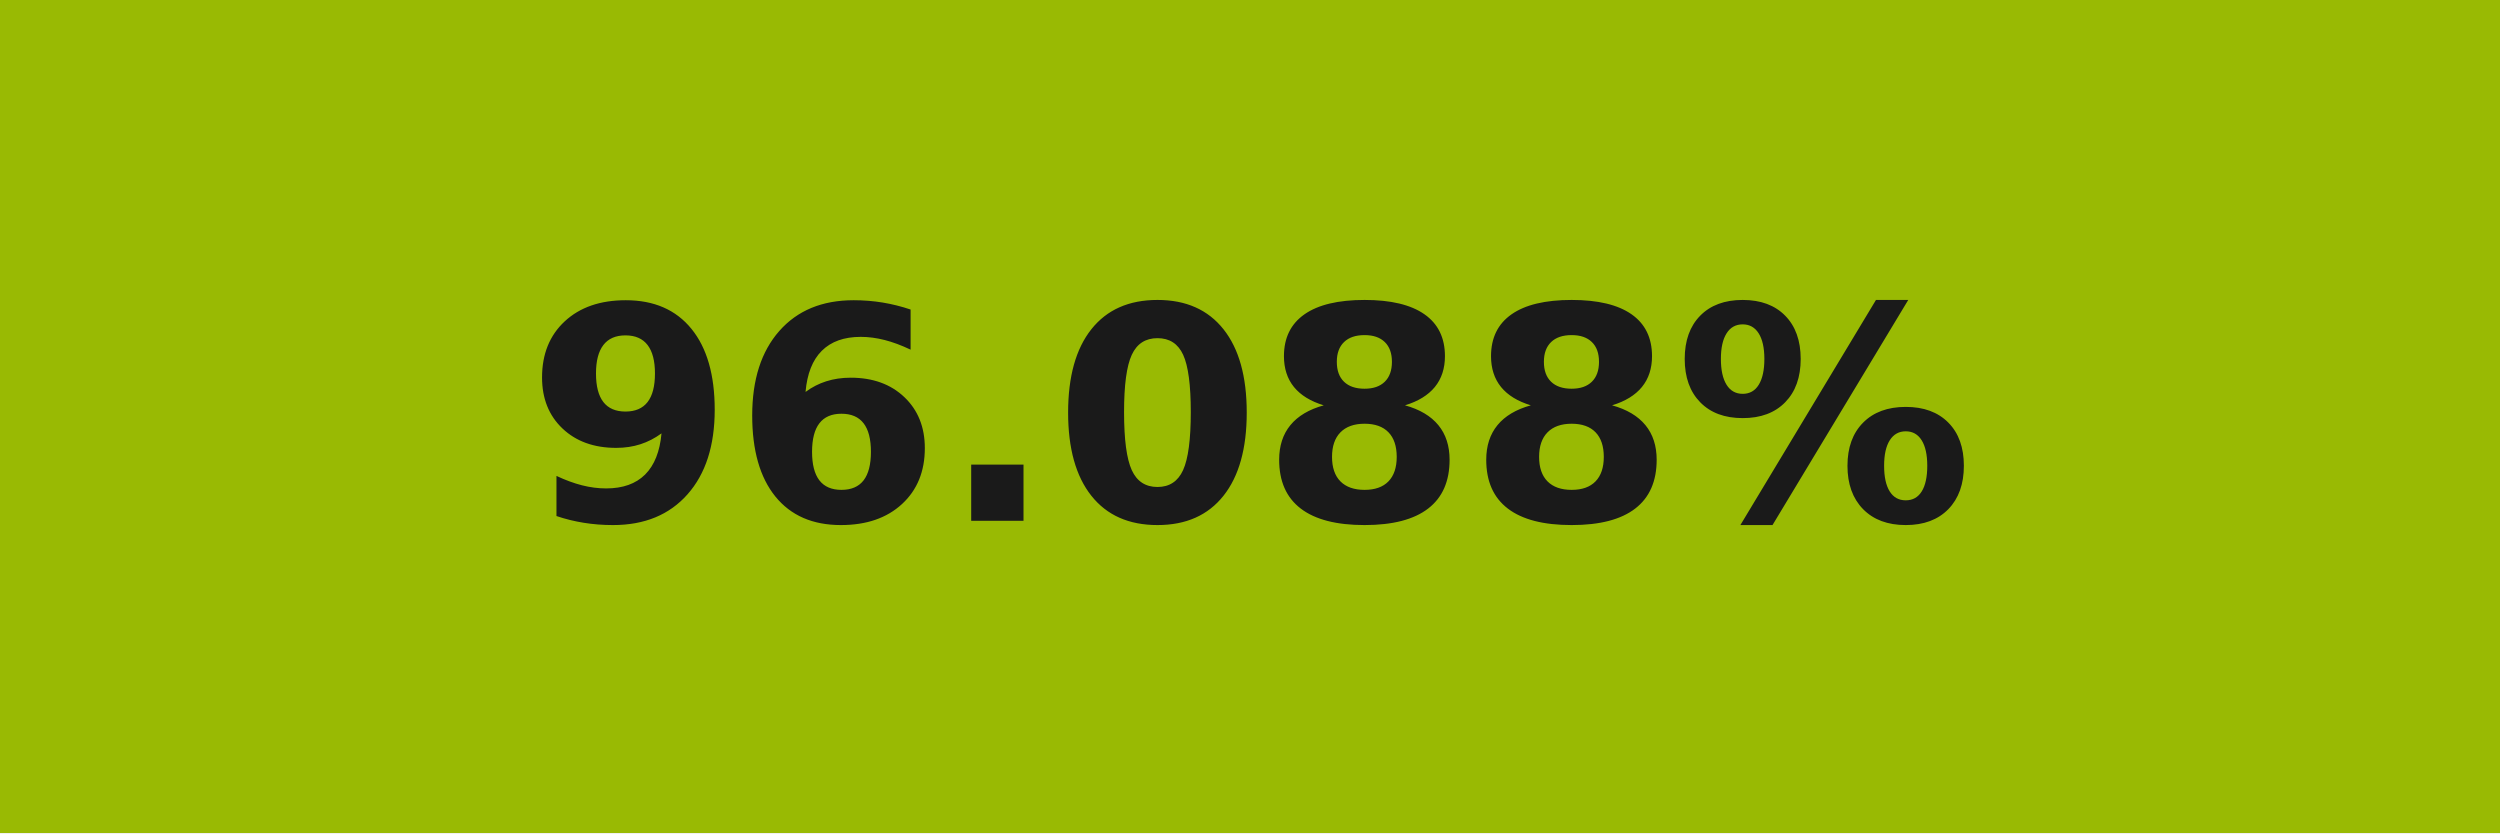
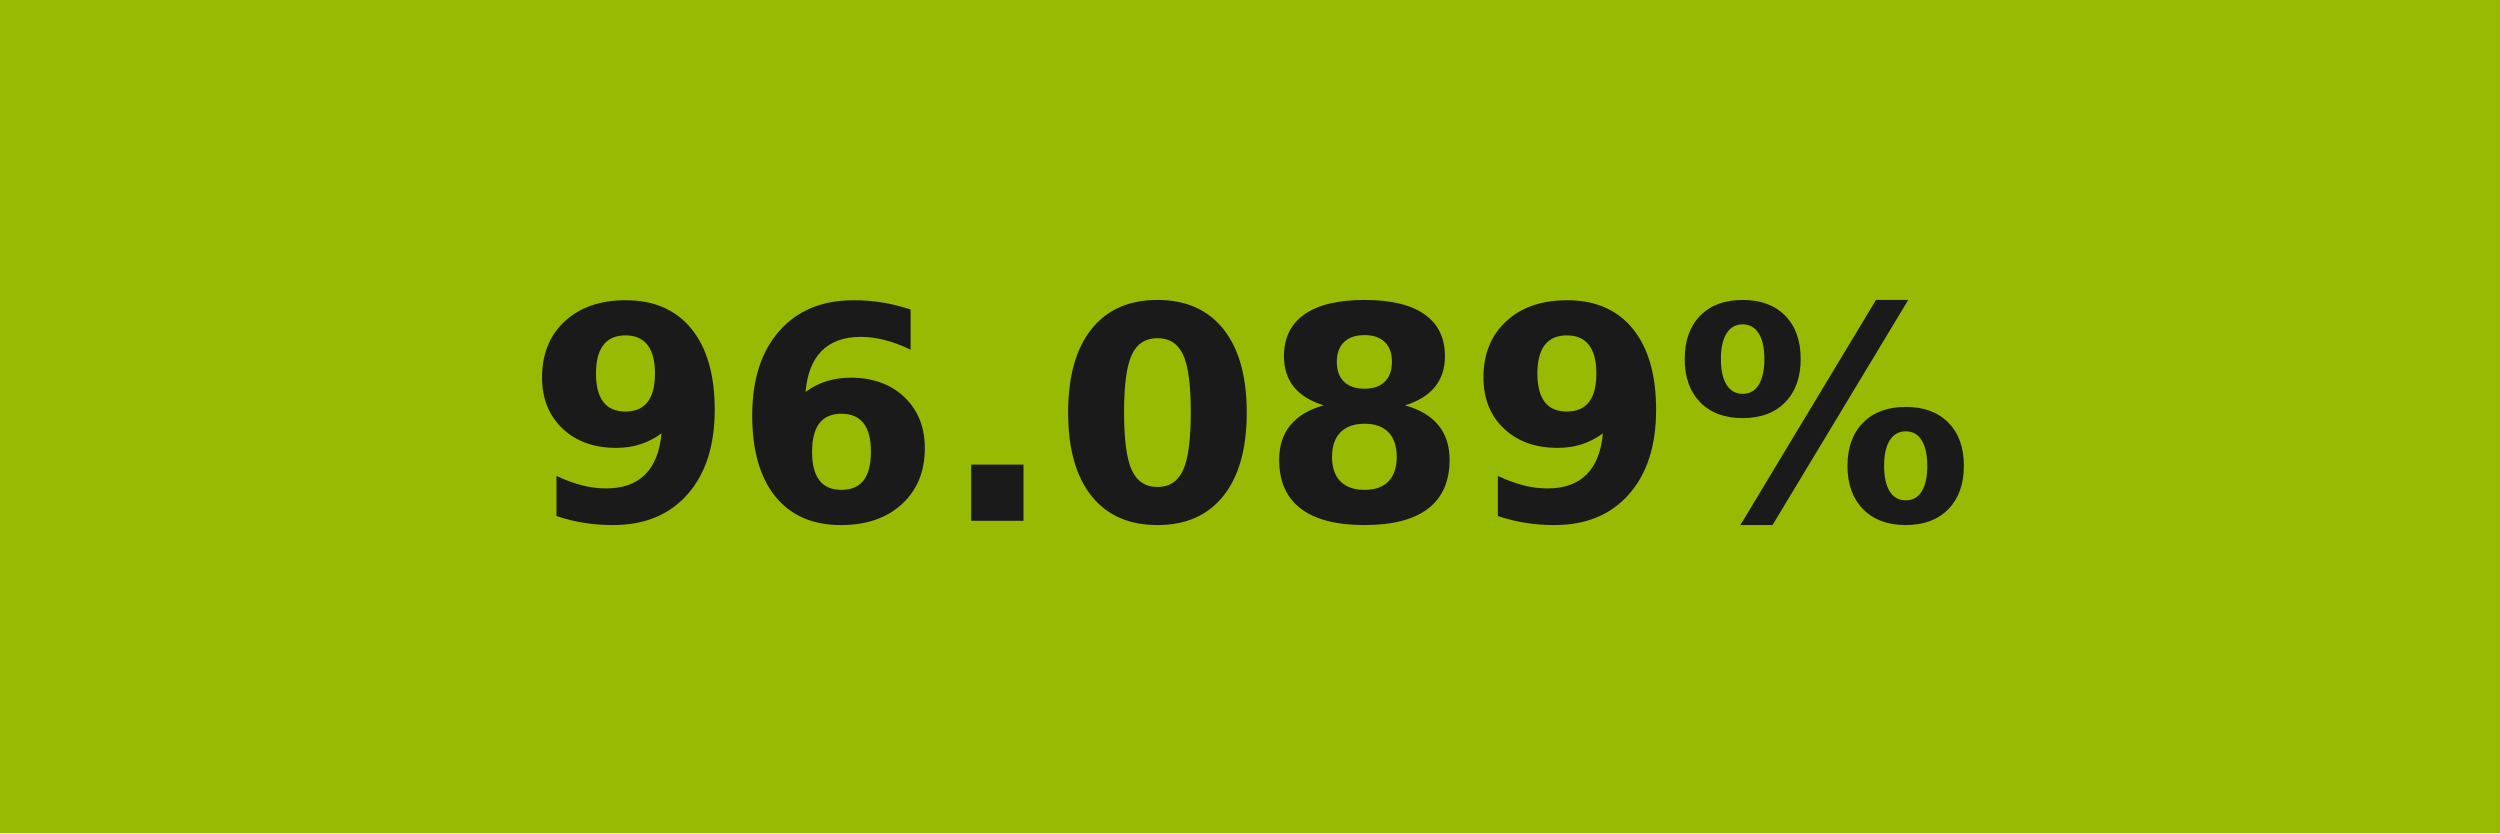
- <svg xmlns="http://www.w3.org/2000/svg" width="84" height="28" role="img" aria-label="96.088%">
+ <svg xmlns="http://www.w3.org/2000/svg" width="84" height="28" role="img" aria-label="96.089%">
  <g shape-rendering="crispEdges">
    <rect width="84" height="28" fill="#99ba03" />
  </g>
  <g fill="#fff" text-anchor="middle" font-family="Verdana,Geneva,DejaVu Sans,sans-serif" text-rendering="geometricPrecision" font-size="100">
-     <text transform="scale(.1)" x="420" y="175" textLength="597.5" fill="#1a1a1a" font-weight="bold">96.088%</text>
+     <text transform="scale(.1)" x="420" y="175" textLength="597.5" fill="#1a1a1a" font-weight="bold">96.089%</text>
  </g>
</svg>
